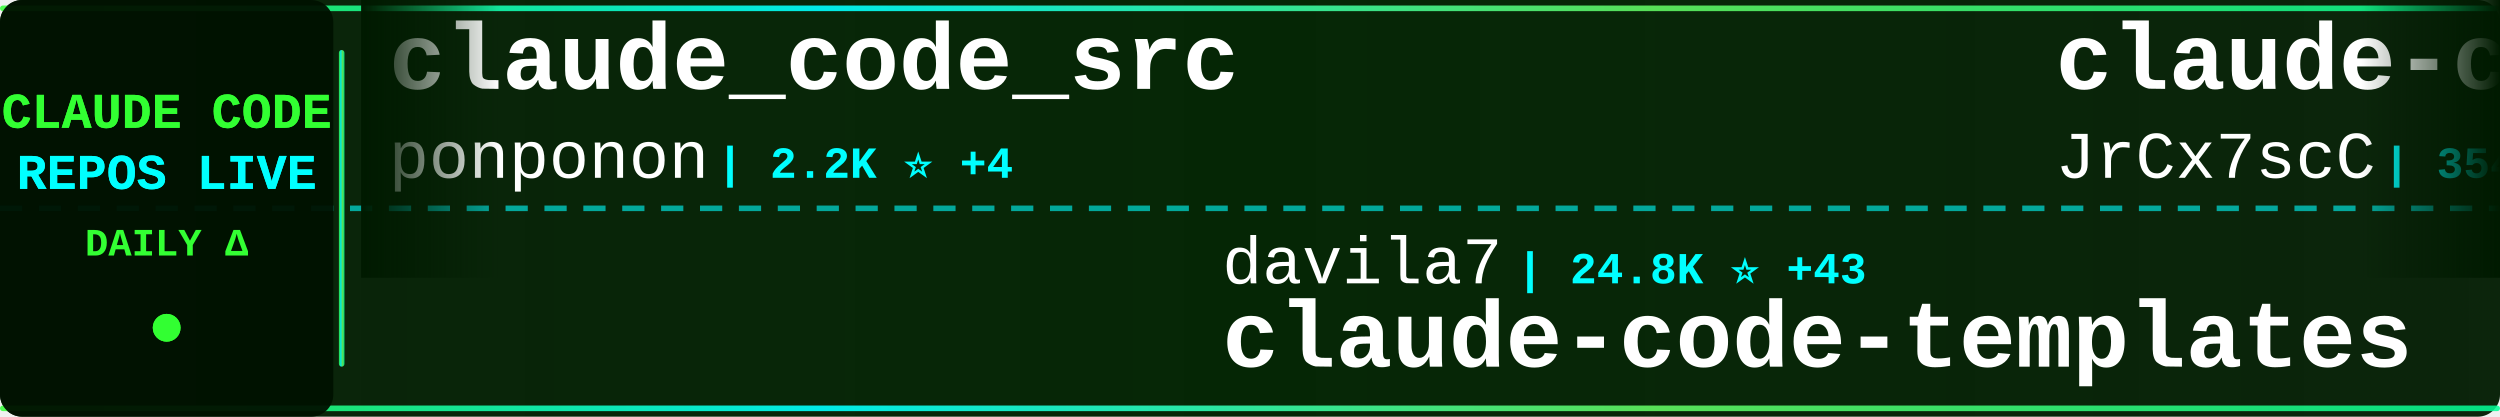
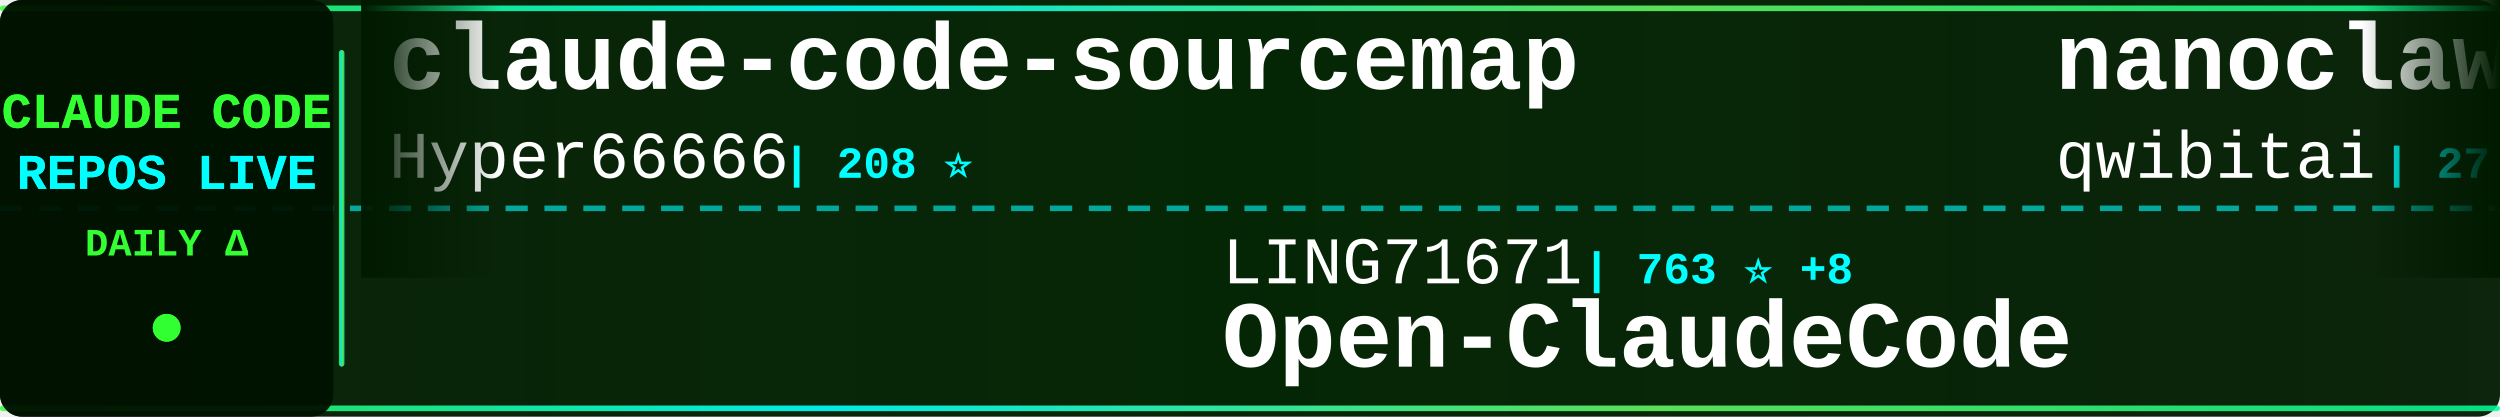
<svg xmlns="http://www.w3.org/2000/svg" width="900" height="150">
  <defs>
    <linearGradient id="tickerBg" x1="0%" y1="0%" x2="100%" y2="0%">
      <stop offset="0%" style="stop-color:#001a00;stop-opacity:0.95" />
      <stop offset="50%" style="stop-color:#002200;stop-opacity:0.98" />
      <stop offset="100%" style="stop-color:#001a00;stop-opacity:0.95" />
    </linearGradient>
    <linearGradient id="borderGrad" x1="0%" y1="0%" x2="100%" y2="0%">
      <stop offset="0%" style="stop-color:#33ff33;stop-opacity:0.85">
        <animate attributeName="stop-opacity" values="0.85;1;0.85" dur="2s" repeatCount="indefinite" />
      </stop>
      <stop offset="33%" style="stop-color:#00ffff;stop-opacity:0.9">
        <animate attributeName="stop-opacity" values="0.9;1;0.9" dur="2.2s" repeatCount="indefinite" />
      </stop>
      <stop offset="66%" style="stop-color:#66ff66;stop-opacity:0.85">
        <animate attributeName="stop-opacity" values="0.85;1;0.85" dur="1.8s" repeatCount="indefinite" />
      </stop>
      <stop offset="100%" style="stop-color:#00ff99;stop-opacity:0.85">
        <animate attributeName="stop-opacity" values="0.85;1;0.85" dur="2s" repeatCount="indefinite" />
      </stop>
    </linearGradient>
    <filter id="textGlow">
      <feGaussianBlur stdDeviation="0.1" result="coloredBlur" />
      <feMerge>
        <feMergeNode in="coloredBlur" />
        <feMergeNode in="SourceGraphic" />
      </feMerge>
    </filter>
    <filter id="metricGlow">
      <feGaussianBlur stdDeviation="0.2" result="coloredBlur" />
      <feMerge>
        <feMergeNode in="coloredBlur" />
        <feMergeNode in="SourceGraphic" />
      </feMerge>
    </filter>
    <linearGradient id="leftFade" x1="0%" y1="0%" x2="100%" y2="0%">
      <stop offset="0%" style="stop-color:#001a00;stop-opacity:1" />
      <stop offset="100%" style="stop-color:#001a00;stop-opacity:0" />
    </linearGradient>
    <linearGradient id="rightFade" x1="0%" y1="0%" x2="100%" y2="0%">
      <stop offset="0%" style="stop-color:#001a00;stop-opacity:0" />
      <stop offset="100%" style="stop-color:#001a00;stop-opacity:1" />
    </linearGradient>
  </defs>
  <rect width="900" height="150" fill="url(#tickerBg)" rx="8" />
  <rect x="0" y="2" width="900" height="2" fill="url(#borderGrad)" rx="1" />
  <rect x="0" y="146" width="900" height="2" fill="url(#borderGrad)" rx="1" />
  <line x1="0" y1="75" x2="900" y2="75" stroke="#00ffff" stroke-width="2" stroke-dasharray="8 6" opacity="0.6" />
  <rect x="0" y="0" width="120" height="150" fill="#001100" opacity="0.95" rx="8" />
  <text x="60" y="46" font-family="'Courier New', monospace" font-size="18" font-weight="bold" fill="#33ff33" text-anchor="middle" filter="url(#textGlow)">
    CLAUDE CODE
  </text>
  <text x="60" y="68" font-family="'Courier New', monospace" font-size="18" font-weight="bold" fill="#00ffff" text-anchor="middle" filter="url(#textGlow)">
    REPOS LIVE
  </text>
  <text x="60" y="92" font-family="'Courier New', monospace" font-size="14" font-weight="bold" fill="#33ff33" text-anchor="middle">
    DAILY Δ
  </text>
  <circle cx="60" cy="118" r="5" fill="#33ff33" filter="url(#metricGlow)">
    <animate attributeName="r" values="4;6;4" dur="1.5s" repeatCount="indefinite" />
    <animate attributeName="opacity" values="0.6;1;0.6" dur="1.5s" repeatCount="indefinite" />
  </circle>
  <rect x="122" y="18" width="2" height="114" fill="url(#borderGrad)" rx="1" />
  <clipPath id="tickerClip">
    <rect x="130" y="0" width="770" height="150" />
  </clipPath>
  <g clip-path="url(#tickerClip)">
    <g id="tickerItems">
      <animateTransform attributeName="transform" attributeType="XML" type="translate" from="0 0" to="-3000 0" dur="54s" repeatCount="indefinite" />
      <g transform="translate(0, 0)">
-         <text x="140" y="32" font-family="'Courier New', monospace" font-size="34" font-weight="bold" fill="#ffffff">claude_code_src</text>
-         <text x="140" y="64" font-family="'Courier New', monospace" font-size="24" font-weight="normal" fill="#ffffff" opacity="1.0">ponponon</text>
-         <text x="258" y="64" font-family="'Courier New', monospace" font-size="16" font-weight="bold" fill="#00ffff"> | 2.2K ⭐ +4</text>
+         <text x="140" y="32" font-family="'Courier New', monospace" font-size="34" font-weight="bold" fill="#ffffff">claude-code-sourcemap</text>
+         <text x="140" y="64" font-family="'Courier New', monospace" font-size="24" font-weight="normal" fill="#ffffff" opacity="1.0">Hyper66666</text>
+         <text x="282" y="64" font-family="'Courier New', monospace" font-size="16" font-weight="bold" fill="#00ffff"> | 208 ⭐</text>
      </g>
      <g transform="translate(300, 0)">
-         <text x="140" y="102" font-family="'Courier New', monospace" font-size="24" font-weight="normal" fill="#ffffff" opacity="1.0">davila7</text>
-         <text x="246" y="102" font-family="'Courier New', monospace" font-size="16" font-weight="bold" fill="#00ffff"> | 24.8K ⭐ +43</text>
-         <text x="140" y="132" font-family="'Courier New', monospace" font-size="34" font-weight="bold" fill="#ffffff">claude-code-templates</text>
+         <text x="140" y="102" font-family="'Courier New', monospace" font-size="24" font-weight="normal" fill="#ffffff" opacity="1.0">LING71671</text>
+         <text x="270" y="102" font-family="'Courier New', monospace" font-size="16" font-weight="bold" fill="#00ffff"> | 763 ⭐ +8</text>
+         <text x="140" y="132" font-family="'Courier New', monospace" font-size="34" font-weight="bold" fill="#ffffff">Open-ClaudeCode</text>
      </g>
      <g transform="translate(600, 0)">
-         <text x="140" y="32" font-family="'Courier New', monospace" font-size="34" font-weight="bold" fill="#ffffff">claude-code-source</text>
-         <text x="140" y="64" font-family="'Courier New', monospace" font-size="24" font-weight="normal" fill="#ffffff" opacity="1.0">JrCx7scC</text>
-         <text x="258" y="64" font-family="'Courier New', monospace" font-size="16" font-weight="bold" fill="#00ffff"> | 354 ⭐ +2</text>
+         <text x="140" y="32" font-family="'Courier New', monospace" font-size="34" font-weight="bold" fill="#ffffff">nanoclaw</text>
+         <text x="140" y="64" font-family="'Courier New', monospace" font-size="24" font-weight="normal" fill="#ffffff" opacity="1.0">qwibitai</text>
+         <text x="258" y="64" font-family="'Courier New', monospace" font-size="16" font-weight="bold" fill="#00ffff"> | 27.6K ⭐ +60</text>
      </g>
      <g transform="translate(900, 0)">
-         <text x="140" y="102" font-family="'Courier New', monospace" font-size="24" font-weight="normal" fill="#ffffff" opacity="1.0">chauncygu</text>
-         <text x="270" y="102" font-family="'Courier New', monospace" font-size="16" font-weight="bold" fill="#00ffff"> | 2.2K ⭐ +18</text>
-         <text x="140" y="132" font-family="'Courier New', monospace" font-size="34" font-weight="bold" fill="#ffffff">collection-claude-code-s...</text>
+         <text x="140" y="102" font-family="'Courier New', monospace" font-size="24" font-weight="normal" fill="#ffffff" opacity="1.0">centminmod</text>
+         <text x="282" y="102" font-family="'Courier New', monospace" font-size="16" font-weight="bold" fill="#00ffff"> | 2.2K ⭐ +3</text>
+         <text x="140" y="132" font-family="'Courier New', monospace" font-size="34" font-weight="bold" fill="#ffffff">my-claude-code-setup</text>
      </g>
      <g transform="translate(1200, 0)">
-         <text x="140" y="32" font-family="'Courier New', monospace" font-size="34" font-weight="bold" fill="#ffffff">claude-code-from-scratch</text>
-         <text x="140" y="64" font-family="'Courier New', monospace" font-size="24" font-weight="normal" fill="#ffffff" opacity="1.0">Windy3f3f3f3f</text>
-         <text x="318" y="64" font-family="'Courier New', monospace" font-size="16" font-weight="bold" fill="#00ffff"> | 962 ⭐ +7</text>
+         <text x="140" y="32" font-family="'Courier New', monospace" font-size="34" font-weight="bold" fill="#ffffff">claude-code-tudou</text>
+         <text x="140" y="64" font-family="'Courier New', monospace" font-size="24" font-weight="normal" fill="#ffffff" opacity="1.0">AICoderTudou</text>
+         <text x="306" y="64" font-family="'Courier New', monospace" font-size="16" font-weight="bold" fill="#00ffff"> | 489 ⭐</text>
      </g>
      <g transform="translate(1500, 0)">
-         <text x="140" y="102" font-family="'Courier New', monospace" font-size="24" font-weight="normal" fill="#ffffff" opacity="1.0">sugyan</text>
-         <text x="234" y="102" font-family="'Courier New', monospace" font-size="16" font-weight="bold" fill="#00ffff"> | 1.0K ⭐ +6</text>
-         <text x="140" y="132" font-family="'Courier New', monospace" font-size="34" font-weight="bold" fill="#ffffff">claude-code-webui</text>
+         <text x="140" y="102" font-family="'Courier New', monospace" font-size="24" font-weight="normal" fill="#ffffff" opacity="1.0">Maciek-roboblog</text>
+         <text x="342" y="102" font-family="'Courier New', monospace" font-size="16" font-weight="bold" fill="#00ffff"> | 7.7K ⭐ +19</text>
+         <text x="140" y="132" font-family="'Courier New', monospace" font-size="34" font-weight="bold" fill="#ffffff">Claude-Code-Usage-Monito...</text>
      </g>
      <g transform="translate(1800, 0)">
-         <text x="140" y="32" font-family="'Courier New', monospace" font-size="34" font-weight="bold" fill="#ffffff">everything-claude-code</text>
-         <text x="140" y="64" font-family="'Courier New', monospace" font-size="24" font-weight="normal" fill="#ffffff" opacity="1.0">affaan-m</text>
-         <text x="258" y="64" font-family="'Courier New', monospace" font-size="16" font-weight="bold" fill="#00ffff"> | 161.8K ⭐ +966</text>
+         <text x="140" y="32" font-family="'Courier New', monospace" font-size="34" font-weight="bold" fill="#ffffff">claude-code-guide</text>
+         <text x="140" y="64" font-family="'Courier New', monospace" font-size="24" font-weight="normal" fill="#ffffff" opacity="1.0">zebbern</text>
+         <text x="246" y="64" font-family="'Courier New', monospace" font-size="16" font-weight="bold" fill="#00ffff"> | 4.0K ⭐ +5</text>
      </g>
      <g transform="translate(2100, 0)">
-         <text x="140" y="102" font-family="'Courier New', monospace" font-size="24" font-weight="normal" fill="#ffffff" opacity="1.0">farion1231</text>
-         <text x="282" y="102" font-family="'Courier New', monospace" font-size="16" font-weight="bold" fill="#00ffff"> | 47.7K ⭐ +623</text>
-         <text x="140" y="132" font-family="'Courier New', monospace" font-size="34" font-weight="bold" fill="#ffffff">cc-switch</text>
+         <text x="140" y="102" font-family="'Courier New', monospace" font-size="24" font-weight="normal" fill="#ffffff" opacity="1.0">andrew-kramer-inno</text>
+         <text x="378" y="102" font-family="'Courier New', monospace" font-size="16" font-weight="bold" fill="#00ffff"> | 575 ⭐ +1</text>
+         <text x="140" y="132" font-family="'Courier New', monospace" font-size="34" font-weight="bold" fill="#ffffff">claude-code-source-build</text>
      </g>
      <g transform="translate(2400, 0)">
-         <text x="140" y="32" font-family="'Courier New', monospace" font-size="34" font-weight="bold" fill="#ffffff">claude-code-source</text>
-         <text x="140" y="64" font-family="'Courier New', monospace" font-size="24" font-weight="normal" fill="#ffffff" opacity="1.0">AprilNEA</text>
-         <text x="258" y="64" font-family="'Courier New', monospace" font-size="16" font-weight="bold" fill="#00ffff"> | 372 ⭐</text>
+         <text x="140" y="32" font-family="'Courier New', monospace" font-size="34" font-weight="bold" fill="#ffffff">claude-code-workflows</text>
+         <text x="140" y="64" font-family="'Courier New', monospace" font-size="24" font-weight="normal" fill="#ffffff" opacity="1.0">OneRedOak</text>
+         <text x="270" y="64" font-family="'Courier New', monospace" font-size="16" font-weight="bold" fill="#00ffff"> | 3.8K ⭐ +1</text>
      </g>
      <g transform="translate(2700, 0)">
-         <text x="140" y="102" font-family="'Courier New', monospace" font-size="24" font-weight="normal" fill="#ffffff" opacity="1.0">oboard</text>
-         <text x="234" y="102" font-family="'Courier New', monospace" font-size="16" font-weight="bold" fill="#00ffff"> | 3.0K ⭐ +10</text>
-         <text x="140" y="132" font-family="'Courier New', monospace" font-size="34" font-weight="bold" fill="#ffffff">claude-code-rev</text>
+         <text x="140" y="102" font-family="'Courier New', monospace" font-size="24" font-weight="normal" fill="#ffffff" opacity="1.0">musistudio</text>
+         <text x="282" y="102" font-family="'Courier New', monospace" font-size="16" font-weight="bold" fill="#00ffff"> | 32.6K ⭐ +52</text>
+         <text x="140" y="132" font-family="'Courier New', monospace" font-size="34" font-weight="bold" fill="#ffffff">claude-code-router</text>
      </g>
      <g transform="translate(3000, 0)">
-         <text x="140" y="32" font-family="'Courier New', monospace" font-size="34" font-weight="bold" fill="#ffffff">claude_code_src</text>
-         <text x="140" y="64" font-family="'Courier New', monospace" font-size="24" font-weight="normal" fill="#ffffff" opacity="1.0">ponponon</text>
-         <text x="258" y="64" font-family="'Courier New', monospace" font-size="16" font-weight="bold" fill="#00ffff"> | 2.2K ⭐ +4</text>
+         <text x="140" y="32" font-family="'Courier New', monospace" font-size="34" font-weight="bold" fill="#ffffff">claude-code-sourcemap</text>
+         <text x="140" y="64" font-family="'Courier New', monospace" font-size="24" font-weight="normal" fill="#ffffff" opacity="1.0">Hyper66666</text>
+         <text x="282" y="64" font-family="'Courier New', monospace" font-size="16" font-weight="bold" fill="#00ffff"> | 208 ⭐</text>
      </g>
      <g transform="translate(3300, 0)">
-         <text x="140" y="102" font-family="'Courier New', monospace" font-size="24" font-weight="normal" fill="#ffffff" opacity="1.0">davila7</text>
-         <text x="246" y="102" font-family="'Courier New', monospace" font-size="16" font-weight="bold" fill="#00ffff"> | 24.8K ⭐ +43</text>
-         <text x="140" y="132" font-family="'Courier New', monospace" font-size="34" font-weight="bold" fill="#ffffff">claude-code-templates</text>
+         <text x="140" y="102" font-family="'Courier New', monospace" font-size="24" font-weight="normal" fill="#ffffff" opacity="1.0">LING71671</text>
+         <text x="270" y="102" font-family="'Courier New', monospace" font-size="16" font-weight="bold" fill="#00ffff"> | 763 ⭐ +8</text>
+         <text x="140" y="132" font-family="'Courier New', monospace" font-size="34" font-weight="bold" fill="#ffffff">Open-ClaudeCode</text>
      </g>
      <g transform="translate(3600, 0)">
-         <text x="140" y="32" font-family="'Courier New', monospace" font-size="34" font-weight="bold" fill="#ffffff">claude-code-source</text>
-         <text x="140" y="64" font-family="'Courier New', monospace" font-size="24" font-weight="normal" fill="#ffffff" opacity="1.0">JrCx7scC</text>
-         <text x="258" y="64" font-family="'Courier New', monospace" font-size="16" font-weight="bold" fill="#00ffff"> | 354 ⭐ +2</text>
+         <text x="140" y="32" font-family="'Courier New', monospace" font-size="34" font-weight="bold" fill="#ffffff">nanoclaw</text>
+         <text x="140" y="64" font-family="'Courier New', monospace" font-size="24" font-weight="normal" fill="#ffffff" opacity="1.0">qwibitai</text>
+         <text x="258" y="64" font-family="'Courier New', monospace" font-size="16" font-weight="bold" fill="#00ffff"> | 27.6K ⭐ +60</text>
      </g>
      <g transform="translate(3900, 0)">
-         <text x="140" y="102" font-family="'Courier New', monospace" font-size="24" font-weight="normal" fill="#ffffff" opacity="1.0">chauncygu</text>
-         <text x="270" y="102" font-family="'Courier New', monospace" font-size="16" font-weight="bold" fill="#00ffff"> | 2.2K ⭐ +18</text>
-         <text x="140" y="132" font-family="'Courier New', monospace" font-size="34" font-weight="bold" fill="#ffffff">collection-claude-code-s...</text>
+         <text x="140" y="102" font-family="'Courier New', monospace" font-size="24" font-weight="normal" fill="#ffffff" opacity="1.0">centminmod</text>
+         <text x="282" y="102" font-family="'Courier New', monospace" font-size="16" font-weight="bold" fill="#00ffff"> | 2.2K ⭐ +3</text>
+         <text x="140" y="132" font-family="'Courier New', monospace" font-size="34" font-weight="bold" fill="#ffffff">my-claude-code-setup</text>
      </g>
    </g>
  </g>
  <rect x="130" y="0" width="50" height="100" fill="url(#leftFade)" />
  <rect x="850" y="0" width="50" height="100" fill="url(#rightFade)" />
</svg>
